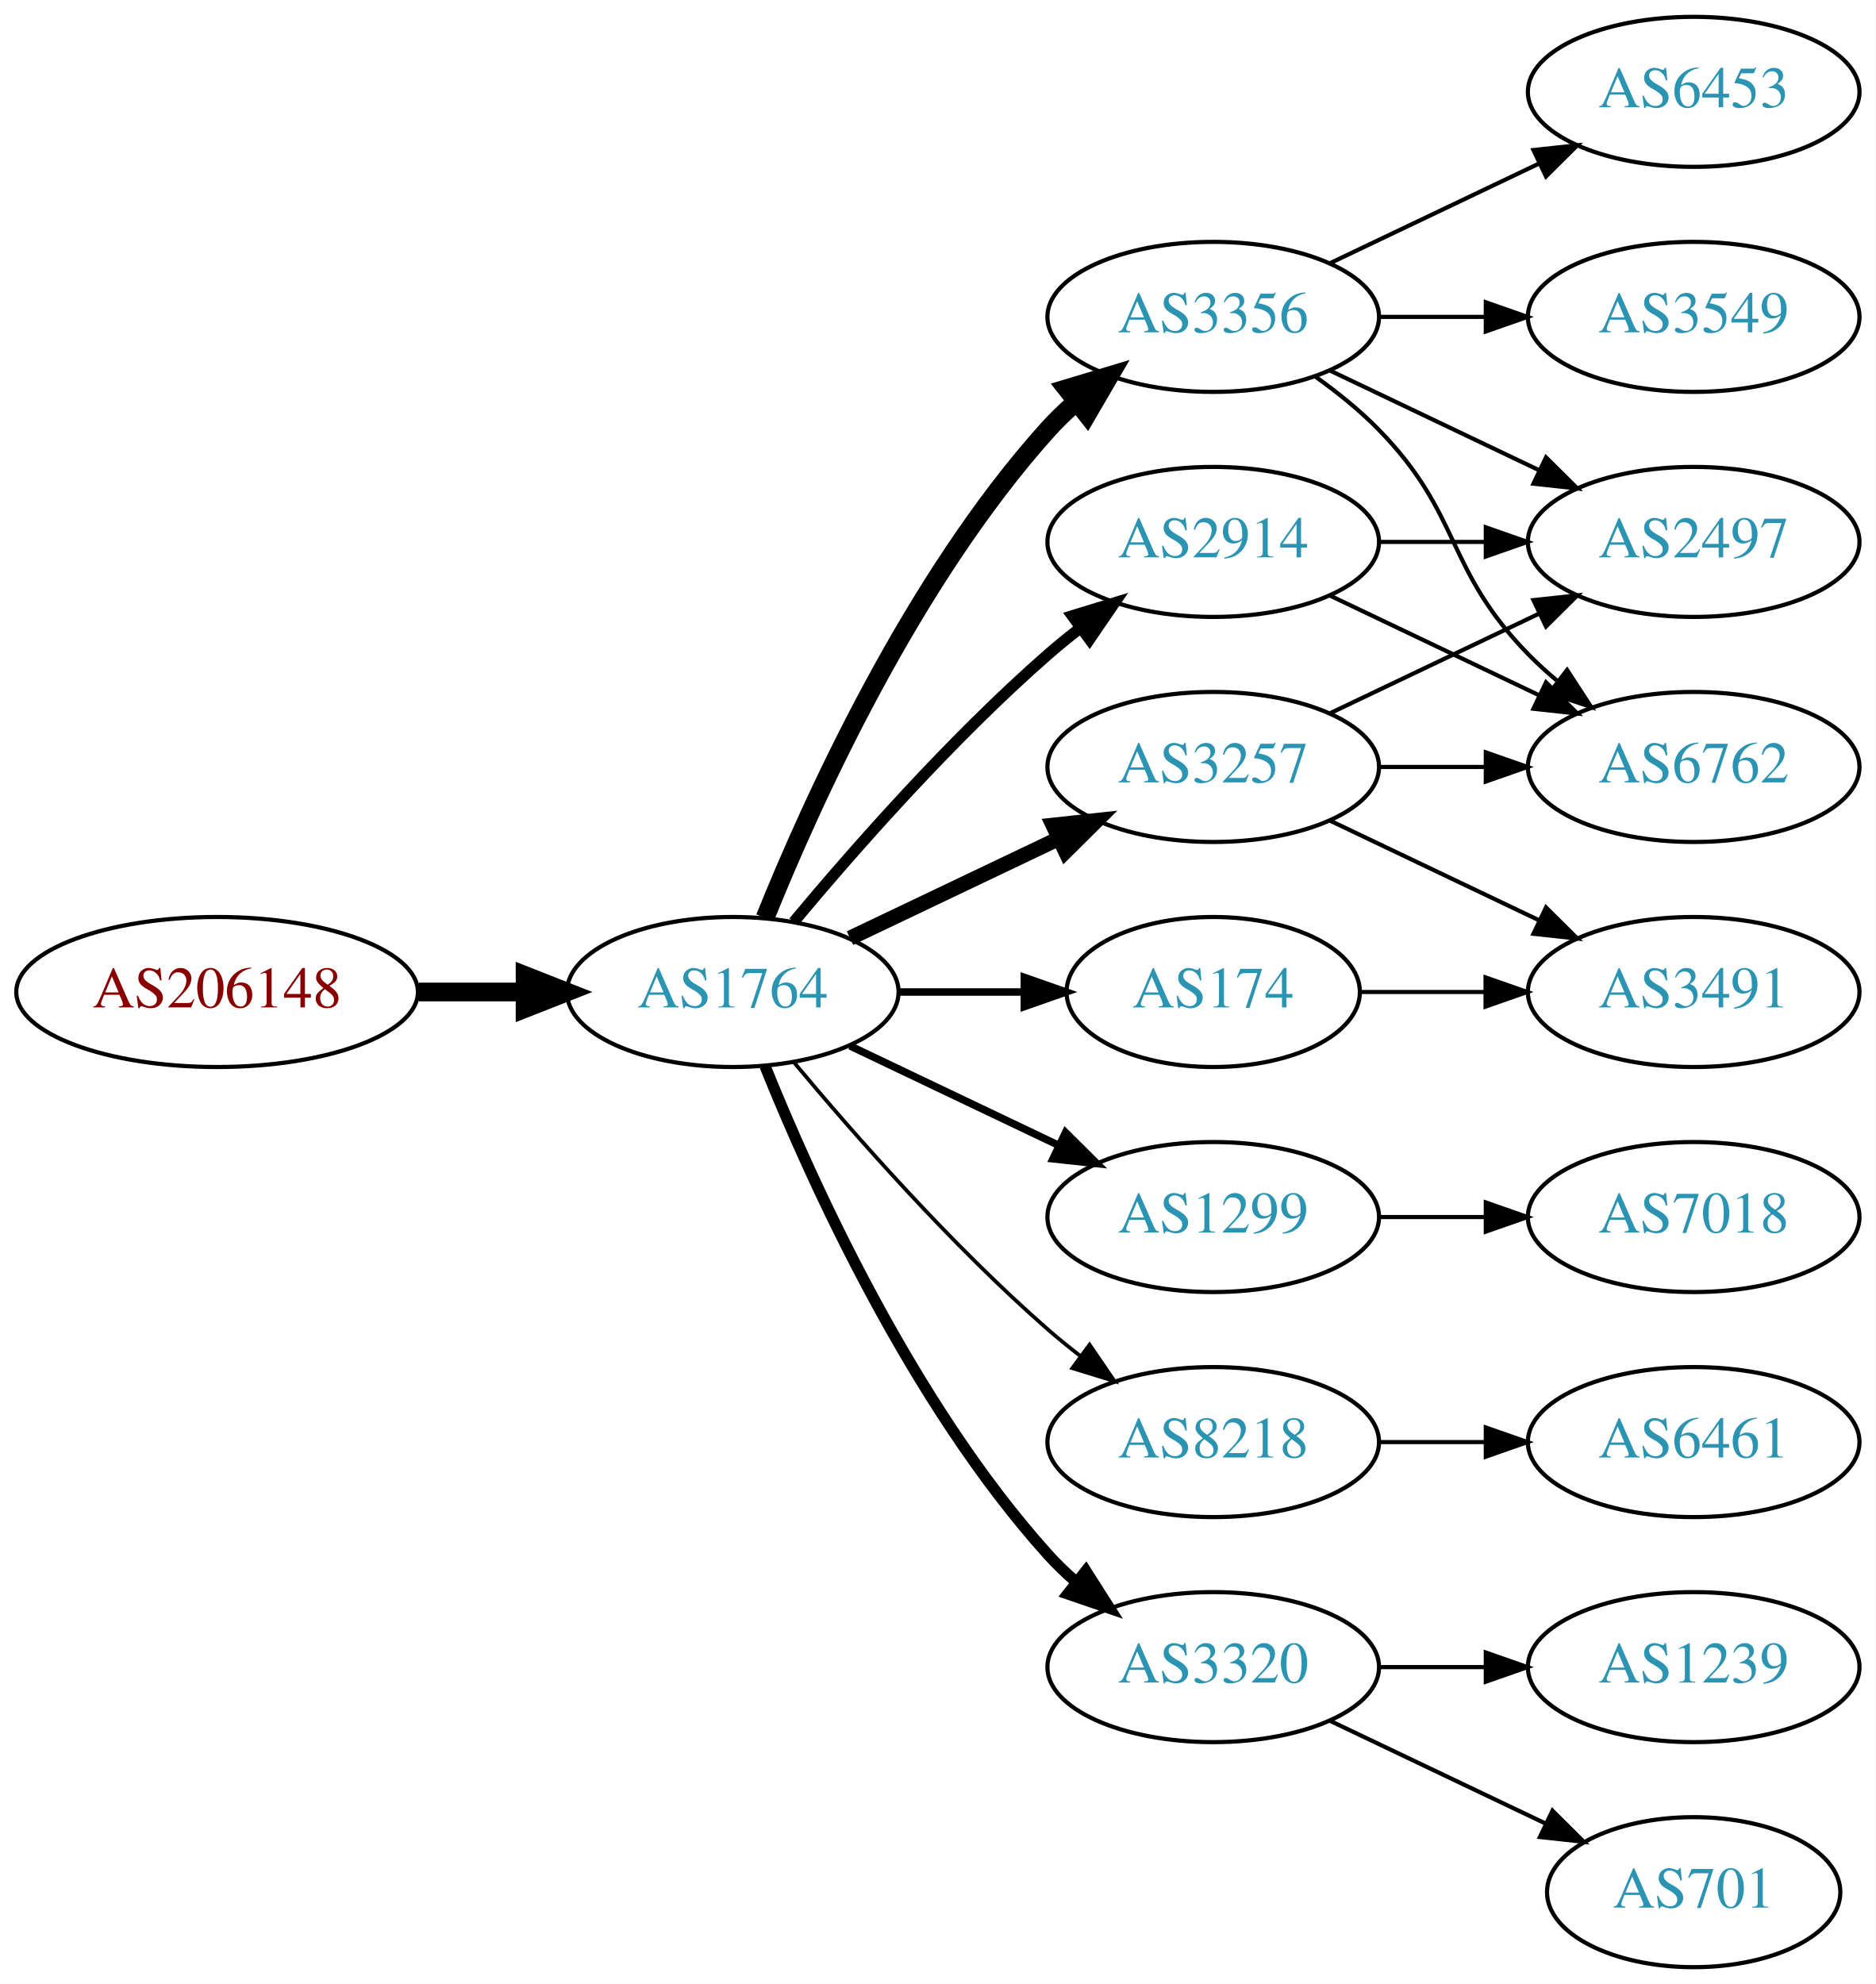
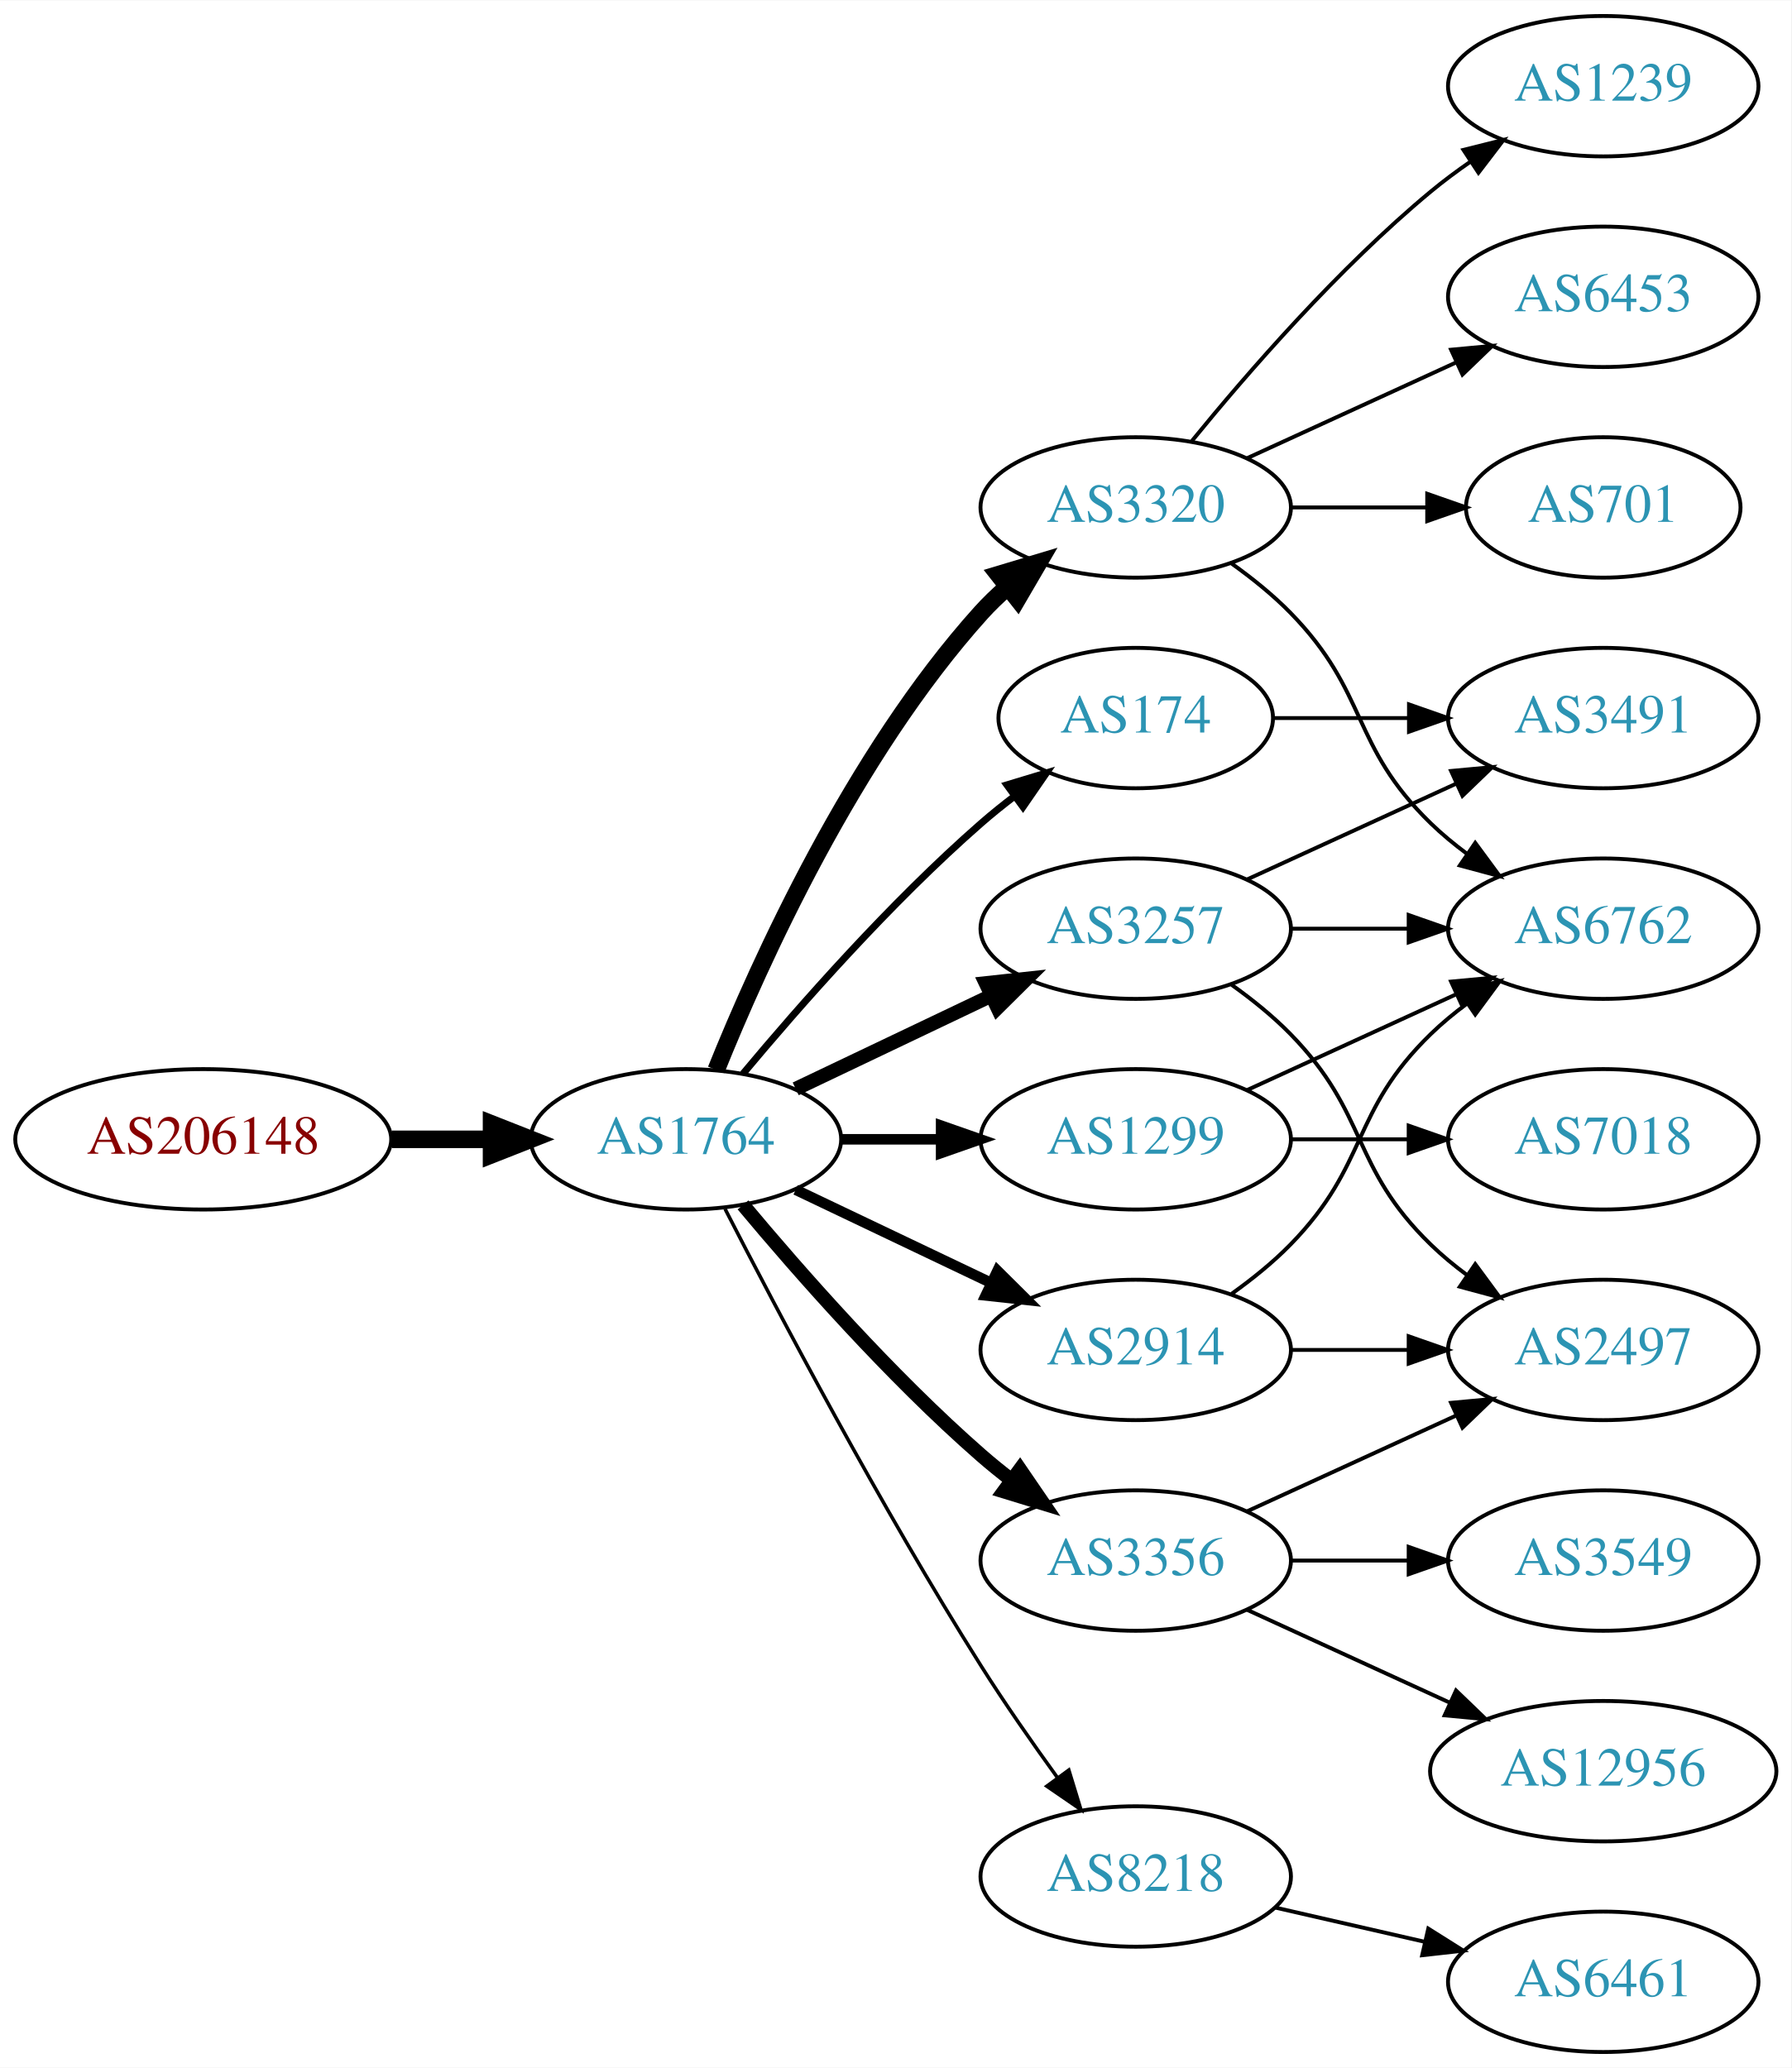
- <svg xmlns="http://www.w3.org/2000/svg" xmlns:xlink="http://www.w3.org/1999/xlink" width="450pt" height="476pt" viewBox="0.00 0.00 450.07 476.00">
-   <g id="graph0" class="graph" transform="scale(1 1) rotate(0) translate(4 472)">
-     <polygon fill="white" stroke="none" points="-4,4 -4,-472 446.07,-472 446.07,4 -4,4" />
+ <svg xmlns="http://www.w3.org/2000/svg" xmlns:xlink="http://www.w3.org/1999/xlink" width="459pt" height="530pt" viewBox="0.00 0.00 459.17 530.00">
+   <g id="graph0" class="graph" transform="scale(1 1) rotate(0) translate(4 526)">
+     <polygon fill="white" stroke="none" points="-4,4 -4,-526 455.17,-526 455.17,4 -4,4" />
    <g id="node1" class="node">
      <g id="a_node1">
        <a xlink:href="/asn/206148" xlink:title="AS206148 ~ Neuhofer Holz GmbH [AT]">
          <ellipse fill="#ffffff" stroke="black" cx="48.096" cy="-234" rx="48.192" ry="18" />
          <text text-anchor="middle" x="48.096" y="-230.3" font-family="Times,serif" font-size="14.00" fill="#880000">AS206148</text>
        </a>
      </g>
    </g>
    <g id="node2" class="node">
      <g id="a_node2">
        <a xlink:href="/asn/1764" xlink:title="AS1764 ~ NEXTLAYER-AS [AT]">
          <ellipse fill="#ffffff" stroke="black" cx="171.838" cy="-234" rx="39.794" ry="18" />
          <text text-anchor="middle" x="171.838" y="-230.3" font-family="Times,serif" font-size="14.00" fill="#2c94b3">AS1764</text>
        </a>
      </g>
    </g>
    <g id="edge1" class="edge">
      <path fill="none" stroke="black" stroke-width="4.5" d="M96.513,-234C104.867,-234 113.577,-234 121.969,-234" />
      <polygon fill="black" stroke="black" stroke-width="4.5" points="122.004,-237.938 132.004,-234 122.004,-230.063 122.004,-237.938" />
    </g>
    <g id="node3" class="node">
      <g id="a_node3">
        <a xlink:href="/asn/3257" xlink:title="AS3257 ~ GTT [DE]">
          <ellipse fill="#ffffff" stroke="black" cx="287.131" cy="-288" rx="39.794" ry="18" />
          <text text-anchor="middle" x="287.131" y="-284.3" font-family="Times,serif" font-size="14.00" fill="#2c94b3">AS3257</text>
        </a>
      </g>
    </g>
    <g id="edge2" class="edge">
      <path fill="none" stroke="black" stroke-width="3.6" d="M199.974,-246.934C214.968,-254.081 233.789,-263.052 250.013,-270.785" />
      <polygon fill="black" stroke="black" stroke-width="3.6" points="248.683,-274.028 259.216,-275.171 251.695,-267.709 248.683,-274.028" />
    </g>
    <g id="node4" class="node">
      <g id="a_node4">
-         <a xlink:href="/asn/2914" xlink:title="AS2914 ~ NTT America, Inc. [US]">
-           <ellipse fill="#ffffff" stroke="black" cx="287.131" cy="-342" rx="39.794" ry="18" />
-           <text text-anchor="middle" x="287.131" y="-338.3" font-family="Times,serif" font-size="14.00" fill="#2c94b3">AS2914</text>
+         <a xlink:href="/asn/3320" xlink:title="AS3320 ~ DTAG [DE]">
+           <ellipse fill="#ffffff" stroke="black" cx="287.131" cy="-396" rx="39.794" ry="18" />
+           <text text-anchor="middle" x="287.131" y="-392.3" font-family="Times,serif" font-size="14.00" fill="#2c94b3">AS3320</text>
        </a>
      </g>
    </g>
    <g id="edge3" class="edge">
-       <path fill="none" stroke="black" stroke-width="2.7" d="M186.468,-250.817C200.751,-267.929 224.297,-294.745 247.484,-315 249.95,-317.154 252.589,-319.294 255.286,-321.372" />
-       <polygon fill="black" stroke="black" stroke-width="2.7" points="253.311,-324.264 263.44,-327.37 257.459,-318.625 253.311,-324.264" />
+       <path fill="none" stroke="black" stroke-width="4.5" d="M179.586,-251.787C190.637,-279.243 214.69,-332.578 247.484,-369 249.487,-371.224 251.706,-373.363 254.038,-375.397" />
+       <polygon fill="black" stroke="black" stroke-width="4.5" points="251.965,-378.777 262.257,-381.873 256.839,-372.591 251.965,-378.777" />
    </g>
    <g id="node5" class="node">
      <g id="a_node5">
-         <a xlink:href="/asn/1299" xlink:title="AS1299 ~ Telia Carrier [EU]">
-           <ellipse fill="#ffffff" stroke="black" cx="287.131" cy="-180" rx="39.794" ry="18" />
-           <text text-anchor="middle" x="287.131" y="-176.3" font-family="Times,serif" font-size="14.00" fill="#2c94b3">AS1299</text>
+         <a xlink:href="/asn/174" xlink:title="AS174 ~ Cogent Communications [US]">
+           <ellipse fill="#ffffff" stroke="black" cx="287.131" cy="-342" rx="35.194" ry="18" />
+           <text text-anchor="middle" x="287.131" y="-338.3" font-family="Times,serif" font-size="14.00" fill="#2c94b3">AS174</text>
        </a>
      </g>
    </g>
    <g id="edge4" class="edge">
-       <path fill="none" stroke="black" stroke-width="1.8" d="M199.974,-221.066C214.968,-213.919 233.789,-204.948 250.013,-197.215" />
-       <polygon fill="black" stroke="black" stroke-width="1.8" points="251.695,-200.291 259.216,-192.829 248.683,-193.972 251.695,-200.291" />
+       <path fill="none" stroke="black" stroke-width="1.8" d="M186.468,-250.817C200.751,-267.929 224.297,-294.745 247.484,-315 250.154,-317.332 253.027,-319.648 255.957,-321.886" />
+       <polygon fill="black" stroke="black" stroke-width="1.8" points="254.108,-324.87 264.249,-327.939 258.235,-319.216 254.108,-324.87" />
    </g>
    <g id="node6" class="node">
      <g id="a_node6">
-         <a xlink:href="/asn/3356" xlink:title="AS3356 ~ Level 3 Parent, LLC [US]">
-           <ellipse fill="#ffffff" stroke="black" cx="287.131" cy="-396" rx="39.794" ry="18" />
-           <text text-anchor="middle" x="287.131" y="-392.3" font-family="Times,serif" font-size="14.00" fill="#2c94b3">AS3356</text>
+         <a xlink:href="/asn/1299" xlink:title="AS1299 ~ Telia Carrier [EU]">
+           <ellipse fill="#ffffff" stroke="black" cx="287.131" cy="-234" rx="39.794" ry="18" />
+           <text text-anchor="middle" x="287.131" y="-230.3" font-family="Times,serif" font-size="14.00" fill="#2c94b3">AS1299</text>
        </a>
      </g>
    </g>
    <g id="edge5" class="edge">
-       <path fill="none" stroke="black" stroke-width="4.5" d="M179.586,-251.787C190.637,-279.243 214.69,-332.578 247.484,-369 249.487,-371.224 251.706,-373.363 254.038,-375.397" />
-       <polygon fill="black" stroke="black" stroke-width="4.5" points="251.965,-378.777 262.257,-381.873 256.839,-372.591 251.965,-378.777" />
+       <path fill="none" stroke="black" stroke-width="2.7" d="M211.51,-234C219.713,-234 228.477,-234 237.009,-234" />
+       <polygon fill="black" stroke="black" stroke-width="2.7" points="237.248,-237.5 247.248,-234 237.248,-230.5 237.248,-237.5" />
    </g>
    <g id="node7" class="node">
      <g id="a_node7">
-         <a xlink:href="/asn/8218" xlink:title="AS8218 ~ legacy Neotelecoms [FR]">
-           <ellipse fill="#ffffff" stroke="black" cx="287.131" cy="-126" rx="39.794" ry="18" />
-           <text text-anchor="middle" x="287.131" y="-122.3" font-family="Times,serif" font-size="14.00" fill="#2c94b3">AS8218</text>
+         <a xlink:href="/asn/2914" xlink:title="AS2914 ~ NTT America, Inc. [US]">
+           <ellipse fill="#ffffff" stroke="black" cx="287.131" cy="-180" rx="39.794" ry="18" />
+           <text text-anchor="middle" x="287.131" y="-176.3" font-family="Times,serif" font-size="14.00" fill="#2c94b3">AS2914</text>
        </a>
      </g>
    </g>
    <g id="edge6" class="edge">
-       <path fill="none" stroke="black" stroke-width="0.9" d="M186.468,-217.183C200.751,-200.071 224.297,-173.255 247.484,-153 249.95,-150.846 252.589,-148.706 255.286,-146.628" />
-       <polygon fill="black" stroke="black" stroke-width="0.9" points="257.459,-149.375 263.44,-140.63 253.311,-143.736 257.459,-149.375" />
+       <path fill="none" stroke="black" stroke-width="2.7" d="M199.974,-221.066C214.968,-213.919 233.789,-204.948 250.013,-197.215" />
+       <polygon fill="black" stroke="black" stroke-width="2.7" points="251.695,-200.291 259.216,-192.829 248.683,-193.972 251.695,-200.291" />
    </g>
    <g id="node8" class="node">
      <g id="a_node8">
-         <a xlink:href="/asn/174" xlink:title="AS174 ~ Cogent Communications [US]">
-           <ellipse fill="#ffffff" stroke="black" cx="287.131" cy="-234" rx="35.194" ry="18" />
-           <text text-anchor="middle" x="287.131" y="-230.3" font-family="Times,serif" font-size="14.00" fill="#2c94b3">AS174</text>
+         <a xlink:href="/asn/3356" xlink:title="AS3356 ~ Level 3 Parent, LLC [US]">
+           <ellipse fill="#ffffff" stroke="black" cx="287.131" cy="-126" rx="39.794" ry="18" />
+           <text text-anchor="middle" x="287.131" y="-122.3" font-family="Times,serif" font-size="14.00" fill="#2c94b3">AS3356</text>
        </a>
      </g>
    </g>
    <g id="edge7" class="edge">
-       <path fill="none" stroke="black" stroke-width="1.8" d="M211.51,-234C221.215,-234 231.706,-234 241.669,-234" />
-       <polygon fill="black" stroke="black" stroke-width="1.8" points="241.805,-237.5 251.805,-234 241.805,-230.5 241.805,-237.5" />
+       <path fill="none" stroke="black" stroke-width="3.6" d="M186.468,-217.183C200.751,-200.071 224.297,-173.255 247.484,-153 249.95,-150.846 252.589,-148.706 255.286,-146.628" />
+       <polygon fill="black" stroke="black" stroke-width="3.6" points="257.459,-149.375 263.44,-140.63 253.311,-143.736 257.459,-149.375" />
    </g>
    <g id="node9" class="node">
      <g id="a_node9">
-         <a xlink:href="/asn/3320" xlink:title="AS3320 ~ DTAG [DE]">
-           <ellipse fill="#ffffff" stroke="black" cx="287.131" cy="-72" rx="39.794" ry="18" />
-           <text text-anchor="middle" x="287.131" y="-68.3" font-family="Times,serif" font-size="14.00" fill="#2c94b3">AS3320</text>
+         <a xlink:href="/asn/8218" xlink:title="AS8218 ~ legacy Neotelecoms [FR]">
+           <ellipse fill="#ffffff" stroke="black" cx="287.131" cy="-45" rx="39.794" ry="18" />
+           <text text-anchor="middle" x="287.131" y="-41.3" font-family="Times,serif" font-size="14.00" fill="#2c94b3">AS8218</text>
        </a>
      </g>
    </g>
    <g id="edge8" class="edge">
-       <path fill="none" stroke="black" stroke-width="2.7" d="M179.586,-216.213C190.637,-188.757 214.69,-135.422 247.484,-99 249.487,-96.776 251.706,-94.637 254.038,-92.603" />
-       <polygon fill="black" stroke="black" stroke-width="2.7" points="256.569,-95.065 262.257,-86.127 252.236,-89.567 256.569,-95.065" />
+       <path fill="none" stroke="black" stroke-width="0.9" d="M181.864,-216.148C195.3,-189.945 221.75,-139.763 247.484,-99 253.547,-89.396 260.667,-79.187 267.133,-70.261" />
+       <polygon fill="black" stroke="black" stroke-width="0.9" points="269.984,-72.291 273.075,-62.157 264.339,-68.152 269.984,-72.291" />
    </g>
    <g id="node10" class="node">
      <g id="a_node10">
-         <a xlink:href="/asn/2497" xlink:title="AS2497 ~ Internet Initiative Japan Inc. [JP]">
-           <ellipse fill="#ffffff" stroke="black" cx="402.424" cy="-342" rx="39.794" ry="18" />
-           <text text-anchor="middle" x="402.424" y="-338.3" font-family="Times,serif" font-size="14.00" fill="#2c94b3">AS2497</text>
-         </a>
-       </g>
-     </g>
-     <g id="edge17" class="edge">
-       <path fill="none" stroke="black" d="M315.267,-300.934C330.261,-308.081 349.082,-317.052 365.306,-324.785" />
-       <polygon fill="black" stroke="black" points="363.976,-328.028 374.509,-329.171 366.988,-321.709 363.976,-328.028" />
+         <a xlink:href="/asn/3491" xlink:title="AS3491 ~ PCCW Global, Inc. [US]">
+           <ellipse fill="#ffffff" stroke="black" cx="406.973" cy="-342" rx="39.794" ry="18" />
+           <text text-anchor="middle" x="406.973" y="-338.3" font-family="Times,serif" font-size="14.00" fill="#2c94b3">AS3491</text>
+         </a>
+       </g>
+     </g>
+     <g id="edge9" class="edge">
+       <path fill="none" stroke="black" d="M315.76,-300.661C331.717,-307.973 351.987,-317.261 369.27,-325.181" />
+       <polygon fill="black" stroke="black" points="367.969,-328.435 378.518,-329.419 370.885,-322.071 367.969,-328.435" />
    </g>
    <g id="node11" class="node">
      <g id="a_node11">
        <a xlink:href="/asn/6762" xlink:title="AS6762 ~ TELECOM ITALIA SPARKLE S.p.A. [IT]">
-           <ellipse fill="#ffffff" stroke="black" cx="402.424" cy="-288" rx="39.794" ry="18" />
-           <text text-anchor="middle" x="402.424" y="-284.3" font-family="Times,serif" font-size="14.00" fill="#2c94b3">AS6762</text>
-         </a>
-       </g>
-     </g>
-     <g id="edge19" class="edge">
-       <path fill="none" stroke="black" d="M326.803,-288C335.006,-288 343.77,-288 352.302,-288" />
-       <polygon fill="black" stroke="black" points="352.541,-291.5 362.541,-288 352.541,-284.5 352.541,-291.5" />
-     </g>
-     <g id="node16" class="node">
-       <g id="a_node16">
-         <a xlink:href="/asn/3491" xlink:title="AS3491 ~ PCCW Global, Inc. [US]">
-           <ellipse fill="#ffffff" stroke="black" cx="402.424" cy="-234" rx="39.794" ry="18" />
-           <text text-anchor="middle" x="402.424" y="-230.3" font-family="Times,serif" font-size="14.00" fill="#2c94b3">AS3491</text>
-         </a>
-       </g>
-     </g>
-     <g id="edge18" class="edge">
-       <path fill="none" stroke="black" d="M315.267,-275.066C330.261,-267.919 349.082,-258.948 365.306,-251.215" />
-       <polygon fill="black" stroke="black" points="366.988,-254.291 374.509,-246.829 363.976,-247.972 366.988,-254.291" />
-     </g>
-     <g id="edge9" class="edge">
-       <path fill="none" stroke="black" d="M326.803,-342C335.006,-342 343.77,-342 352.302,-342" />
-       <polygon fill="black" stroke="black" points="352.541,-345.5 362.541,-342 352.541,-338.5 352.541,-345.5" />
+           <ellipse fill="#ffffff" stroke="black" cx="406.973" cy="-288" rx="39.794" ry="18" />
+           <text text-anchor="middle" x="406.973" y="-284.3" font-family="Times,serif" font-size="14.00" fill="#2c94b3">AS6762</text>
+         </a>
+       </g>
    </g>
    <g id="edge10" class="edge">
-       <path fill="none" stroke="black" d="M315.267,-329.066C330.261,-321.919 349.082,-312.948 365.306,-305.215" />
-       <polygon fill="black" stroke="black" points="366.988,-308.291 374.509,-300.829 363.976,-301.972 366.988,-308.291" />
+       <path fill="none" stroke="black" d="M327.044,-288C336.597,-288 346.947,-288 356.909,-288" />
+       <polygon fill="black" stroke="black" points="357.102,-291.5 367.102,-288 357.102,-284.5 357.102,-291.5" />
    </g>
    <g id="node12" class="node">
      <g id="a_node12">
-         <a xlink:href="/asn/7018" xlink:title="AS7018 ~ AT&amp;T Services, Inc. [US]">
-           <ellipse fill="#ffffff" stroke="black" cx="402.424" cy="-180" rx="39.794" ry="18" />
-           <text text-anchor="middle" x="402.424" y="-176.3" font-family="Times,serif" font-size="14.00" fill="#2c94b3">AS7018</text>
+         <a xlink:href="/asn/2497" xlink:title="AS2497 ~ Internet Initiative Japan Inc. [JP]">
+           <ellipse fill="#ffffff" stroke="black" cx="406.973" cy="-180" rx="39.794" ry="18" />
+           <text text-anchor="middle" x="406.973" y="-176.3" font-family="Times,serif" font-size="14.00" fill="#2c94b3">AS2497</text>
        </a>
      </g>
    </g>
    <g id="edge11" class="edge">
-       <path fill="none" stroke="black" d="M326.803,-180C335.006,-180 343.77,-180 352.302,-180" />
-       <polygon fill="black" stroke="black" points="352.541,-183.5 362.541,-180 352.541,-176.5 352.541,-183.5" />
+       <path fill="none" stroke="black" d="M311.725,-273.611C316.981,-269.852 322.313,-265.563 326.777,-261 346.95,-240.383 342.084,-227.094 362.777,-207 365.623,-204.237 368.796,-201.614 372.096,-199.166" />
+       <polygon fill="black" stroke="black" points="374.162,-201.994 380.444,-193.462 370.213,-196.214 374.162,-201.994" />
    </g>
    <g id="edge15" class="edge">
-       <path fill="none" stroke="black" d="M315.267,-383.066C330.261,-375.919 349.082,-366.948 365.306,-359.215" />
-       <polygon fill="black" stroke="black" points="366.988,-362.291 374.509,-354.829 363.976,-355.972 366.988,-362.291" />
-     </g>
-     <g id="edge12" class="edge">
-       <path fill="none" stroke="black" d="M311.725,-381.611C316.981,-377.852 322.313,-373.563 326.777,-369 346.95,-348.383 342.605,-335.617 362.777,-315 364.87,-312.861 367.154,-310.782 369.53,-308.79" />
-       <polygon fill="black" stroke="black" points="372.049,-311.268 377.83,-302.389 367.774,-305.725 372.049,-311.268" />
+       <path fill="none" stroke="black" d="M311.725,-381.611C316.981,-377.852 322.313,-373.563 326.777,-369 346.95,-348.383 342.084,-335.094 362.777,-315 365.623,-312.237 368.796,-309.614 372.096,-307.166" />
+       <polygon fill="black" stroke="black" points="374.162,-309.994 380.444,-301.462 370.213,-304.214 374.162,-309.994" />
    </g>
    <g id="node13" class="node">
      <g id="a_node13">
        <a xlink:href="/asn/6453" xlink:title="AS6453 ~ TATA COMMUNICATIONS (AMERICA) INC [US]">
-           <ellipse fill="#ffffff" stroke="black" cx="402.424" cy="-450" rx="39.794" ry="18" />
-           <text text-anchor="middle" x="402.424" y="-446.3" font-family="Times,serif" font-size="14.00" fill="#2c94b3">AS6453</text>
-         </a>
-       </g>
-     </g>
-     <g id="edge13" class="edge">
-       <path fill="none" stroke="black" d="M315.267,-408.934C330.261,-416.081 349.082,-425.052 365.306,-432.785" />
-       <polygon fill="black" stroke="black" points="363.976,-436.028 374.509,-437.171 366.988,-429.709 363.976,-436.028" />
+           <ellipse fill="#ffffff" stroke="black" cx="406.973" cy="-450" rx="39.794" ry="18" />
+           <text text-anchor="middle" x="406.973" y="-446.3" font-family="Times,serif" font-size="14.00" fill="#2c94b3">AS6453</text>
+         </a>
+       </g>
+     </g>
+     <g id="edge12" class="edge">
+       <path fill="none" stroke="black" d="M315.76,-408.661C331.717,-415.973 351.987,-425.261 369.27,-433.181" />
+       <polygon fill="black" stroke="black" points="367.969,-436.435 378.518,-437.419 370.885,-430.071 367.969,-436.435" />
    </g>
    <g id="node14" class="node">
      <g id="a_node14">
-         <a xlink:href="/asn/3549" xlink:title="AS3549 ~ Level 3 Parent, LLC [US]">
-           <ellipse fill="#ffffff" stroke="black" cx="402.424" cy="-396" rx="39.794" ry="18" />
-           <text text-anchor="middle" x="402.424" y="-392.3" font-family="Times,serif" font-size="14.00" fill="#2c94b3">AS3549</text>
-         </a>
-       </g>
-     </g>
-     <g id="edge14" class="edge">
-       <path fill="none" stroke="black" d="M326.803,-396C335.006,-396 343.77,-396 352.302,-396" />
-       <polygon fill="black" stroke="black" points="352.541,-399.5 362.541,-396 352.541,-392.5 352.541,-399.5" />
+         <a xlink:href="/asn/701" xlink:title="AS701 ~ UUNET [US]">
+           <ellipse fill="#ffffff" stroke="black" cx="406.973" cy="-396" rx="35.194" ry="18" />
+           <text text-anchor="middle" x="406.973" y="-392.3" font-family="Times,serif" font-size="14.00" fill="#2c94b3">AS701</text>
+         </a>
+       </g>
+     </g>
+     <g id="edge13" class="edge">
+       <path fill="none" stroke="black" d="M327.044,-396C338.13,-396 350.29,-396 361.672,-396" />
+       <polygon fill="black" stroke="black" points="361.854,-399.5 371.854,-396 361.854,-392.5 361.854,-399.5" />
    </g>
    <g id="node15" class="node">
      <g id="a_node15">
-         <a xlink:href="/asn/6461" xlink:title="AS6461 ~ Zayo Bandwidth [US]">
-           <ellipse fill="#ffffff" stroke="black" cx="402.424" cy="-126" rx="39.794" ry="18" />
-           <text text-anchor="middle" x="402.424" y="-122.3" font-family="Times,serif" font-size="14.00" fill="#2c94b3">AS6461</text>
-         </a>
-       </g>
+         <a xlink:href="/asn/1239" xlink:title="AS1239 ~ Sprint [US]">
+           <ellipse fill="#ffffff" stroke="black" cx="406.973" cy="-504" rx="39.794" ry="18" />
+           <text text-anchor="middle" x="406.973" y="-500.3" font-family="Times,serif" font-size="14.00" fill="#2c94b3">AS1239</text>
+         </a>
+       </g>
+     </g>
+     <g id="edge14" class="edge">
+       <path fill="none" stroke="black" d="M301.55,-413.065C315.665,-430.375 339.079,-457.345 362.777,-477 365.994,-479.668 369.494,-482.27 373.065,-484.741" />
+       <polygon fill="black" stroke="black" points="371.143,-487.666 381.421,-490.236 374.988,-481.817 371.143,-487.666" />
    </g>
    <g id="edge16" class="edge">
-       <path fill="none" stroke="black" d="M326.803,-126C335.006,-126 343.77,-126 352.302,-126" />
-       <polygon fill="black" stroke="black" points="352.541,-129.5 362.541,-126 352.541,-122.5 352.541,-129.5" />
+       <path fill="none" stroke="black" d="M322.533,-342C333.357,-342 345.524,-342 357.151,-342" />
+       <polygon fill="black" stroke="black" points="357.182,-345.5 367.182,-342 357.182,-338.5 357.182,-345.5" />
+     </g>
+     <g id="edge18" class="edge">
+       <path fill="none" stroke="black" d="M315.76,-246.661C331.717,-253.973 351.987,-263.261 369.27,-271.181" />
+       <polygon fill="black" stroke="black" points="367.969,-274.435 378.518,-275.419 370.885,-268.071 367.969,-274.435" />
+     </g>
+     <g id="node16" class="node">
+       <g id="a_node16">
+         <a xlink:href="/asn/7018" xlink:title="AS7018 ~ AT&amp;T Services, Inc. [US]">
+           <ellipse fill="#ffffff" stroke="black" cx="406.973" cy="-234" rx="39.794" ry="18" />
+           <text text-anchor="middle" x="406.973" y="-230.3" font-family="Times,serif" font-size="14.00" fill="#2c94b3">AS7018</text>
+         </a>
+       </g>
+     </g>
+     <g id="edge17" class="edge">
+       <path fill="none" stroke="black" d="M327.044,-234C336.597,-234 346.947,-234 356.909,-234" />
+       <polygon fill="black" stroke="black" points="357.102,-237.5 367.102,-234 357.102,-230.5 357.102,-237.5" />
    </g>
    <g id="edge20" class="edge">
-       <path fill="none" stroke="black" d="M322.43,-234C331.807,-234 342.158,-234 352.192,-234" />
-       <polygon fill="black" stroke="black" points="352.481,-237.5 362.481,-234 352.481,-230.5 352.481,-237.5" />
+       <path fill="none" stroke="black" d="M311.725,-194.389C316.981,-198.148 322.313,-202.437 326.777,-207 346.95,-227.617 342.084,-240.906 362.777,-261 365.623,-263.763 368.796,-266.386 372.096,-268.834" />
+       <polygon fill="black" stroke="black" points="370.213,-271.786 380.444,-274.538 374.162,-266.006 370.213,-271.786" />
+     </g>
+     <g id="edge19" class="edge">
+       <path fill="none" stroke="black" d="M327.044,-180C336.597,-180 346.947,-180 356.909,-180" />
+       <polygon fill="black" stroke="black" points="357.102,-183.5 367.102,-180 357.102,-176.5 357.102,-183.5" />
+     </g>
+     <g id="edge23" class="edge">
+       <path fill="none" stroke="black" d="M315.76,-138.661C331.717,-145.973 351.987,-155.261 369.27,-163.181" />
+       <polygon fill="black" stroke="black" points="367.969,-166.435 378.518,-167.419 370.885,-160.071 367.969,-166.435" />
+     </g>
+     <g id="node18" class="node">
+       <g id="a_node18">
+         <a xlink:href="/asn/3549" xlink:title="AS3549 ~ Level 3 Parent, LLC [US]">
+           <ellipse fill="#ffffff" stroke="black" cx="406.973" cy="-126" rx="39.794" ry="18" />
+           <text text-anchor="middle" x="406.973" y="-122.3" font-family="Times,serif" font-size="14.00" fill="#2c94b3">AS3549</text>
+         </a>
+       </g>
+     </g>
+     <g id="edge22" class="edge">
+       <path fill="none" stroke="black" d="M327.044,-126C336.597,-126 346.947,-126 356.909,-126" />
+       <polygon fill="black" stroke="black" points="357.102,-129.5 367.102,-126 357.102,-122.5 357.102,-129.5" />
+     </g>
+     <g id="node19" class="node">
+       <g id="a_node19">
+         <a xlink:href="/asn/12956" xlink:title="AS12956 ~ TELXIUS [ES]">
+           <ellipse fill="#ffffff" stroke="black" cx="406.973" cy="-72" rx="44.393" ry="18" />
+           <text text-anchor="middle" x="406.973" y="-68.3" font-family="Times,serif" font-size="14.00" fill="#2c94b3">AS12956</text>
+         </a>
+       </g>
+     </g>
+     <g id="edge24" class="edge">
+       <path fill="none" stroke="black" d="M315.76,-113.339C331.258,-106.238 350.824,-97.272 367.771,-89.506" />
+       <polygon fill="black" stroke="black" points="369.24,-92.683 376.873,-85.335 366.324,-86.319 369.24,-92.683" />
    </g>
    <g id="node17" class="node">
      <g id="a_node17">
-         <a xlink:href="/asn/701" xlink:title="AS701 ~ UUNET [US]">
-           <ellipse fill="#ffffff" stroke="black" cx="402.424" cy="-18" rx="35.194" ry="18" />
-           <text text-anchor="middle" x="402.424" y="-14.3" font-family="Times,serif" font-size="14.00" fill="#2c94b3">AS701</text>
+         <a xlink:href="/asn/6461" xlink:title="AS6461 ~ Zayo Bandwidth [US]">
+           <ellipse fill="#ffffff" stroke="black" cx="406.973" cy="-18" rx="39.794" ry="18" />
+           <text text-anchor="middle" x="406.973" y="-14.3" font-family="Times,serif" font-size="14.00" fill="#2c94b3">AS6461</text>
        </a>
      </g>
    </g>
    <g id="edge21" class="edge">
-       <path fill="none" stroke="black" d="M315.267,-59.066C330.699,-51.71 350.185,-42.423 366.72,-34.541" />
-       <polygon fill="black" stroke="black" points="368.54,-37.551 376.062,-30.089 365.529,-31.232 368.54,-37.551" />
-     </g>
-     <g id="node18" class="node">
-       <g id="a_node18">
-         <a xlink:href="/asn/1239" xlink:title="AS1239 ~ Sprint [US]">
-           <ellipse fill="#ffffff" stroke="black" cx="402.424" cy="-72" rx="39.794" ry="18" />
-           <text text-anchor="middle" x="402.424" y="-68.3" font-family="Times,serif" font-size="14.00" fill="#2c94b3">AS1239</text>
-         </a>
-       </g>
-     </g>
-     <g id="edge22" class="edge">
-       <path fill="none" stroke="black" d="M326.803,-72C335.006,-72 343.77,-72 352.302,-72" />
-       <polygon fill="black" stroke="black" points="352.541,-75.5 362.541,-72 352.541,-68.5 352.541,-75.5" />
+       <path fill="none" stroke="black" d="M322.85,-37.045C334.85,-34.296 348.471,-31.175 361.164,-28.267" />
+       <polygon fill="black" stroke="black" points="362.129,-31.636 371.095,-25.991 360.566,-24.813 362.129,-31.636" />
    </g>
  </g>
</svg>
